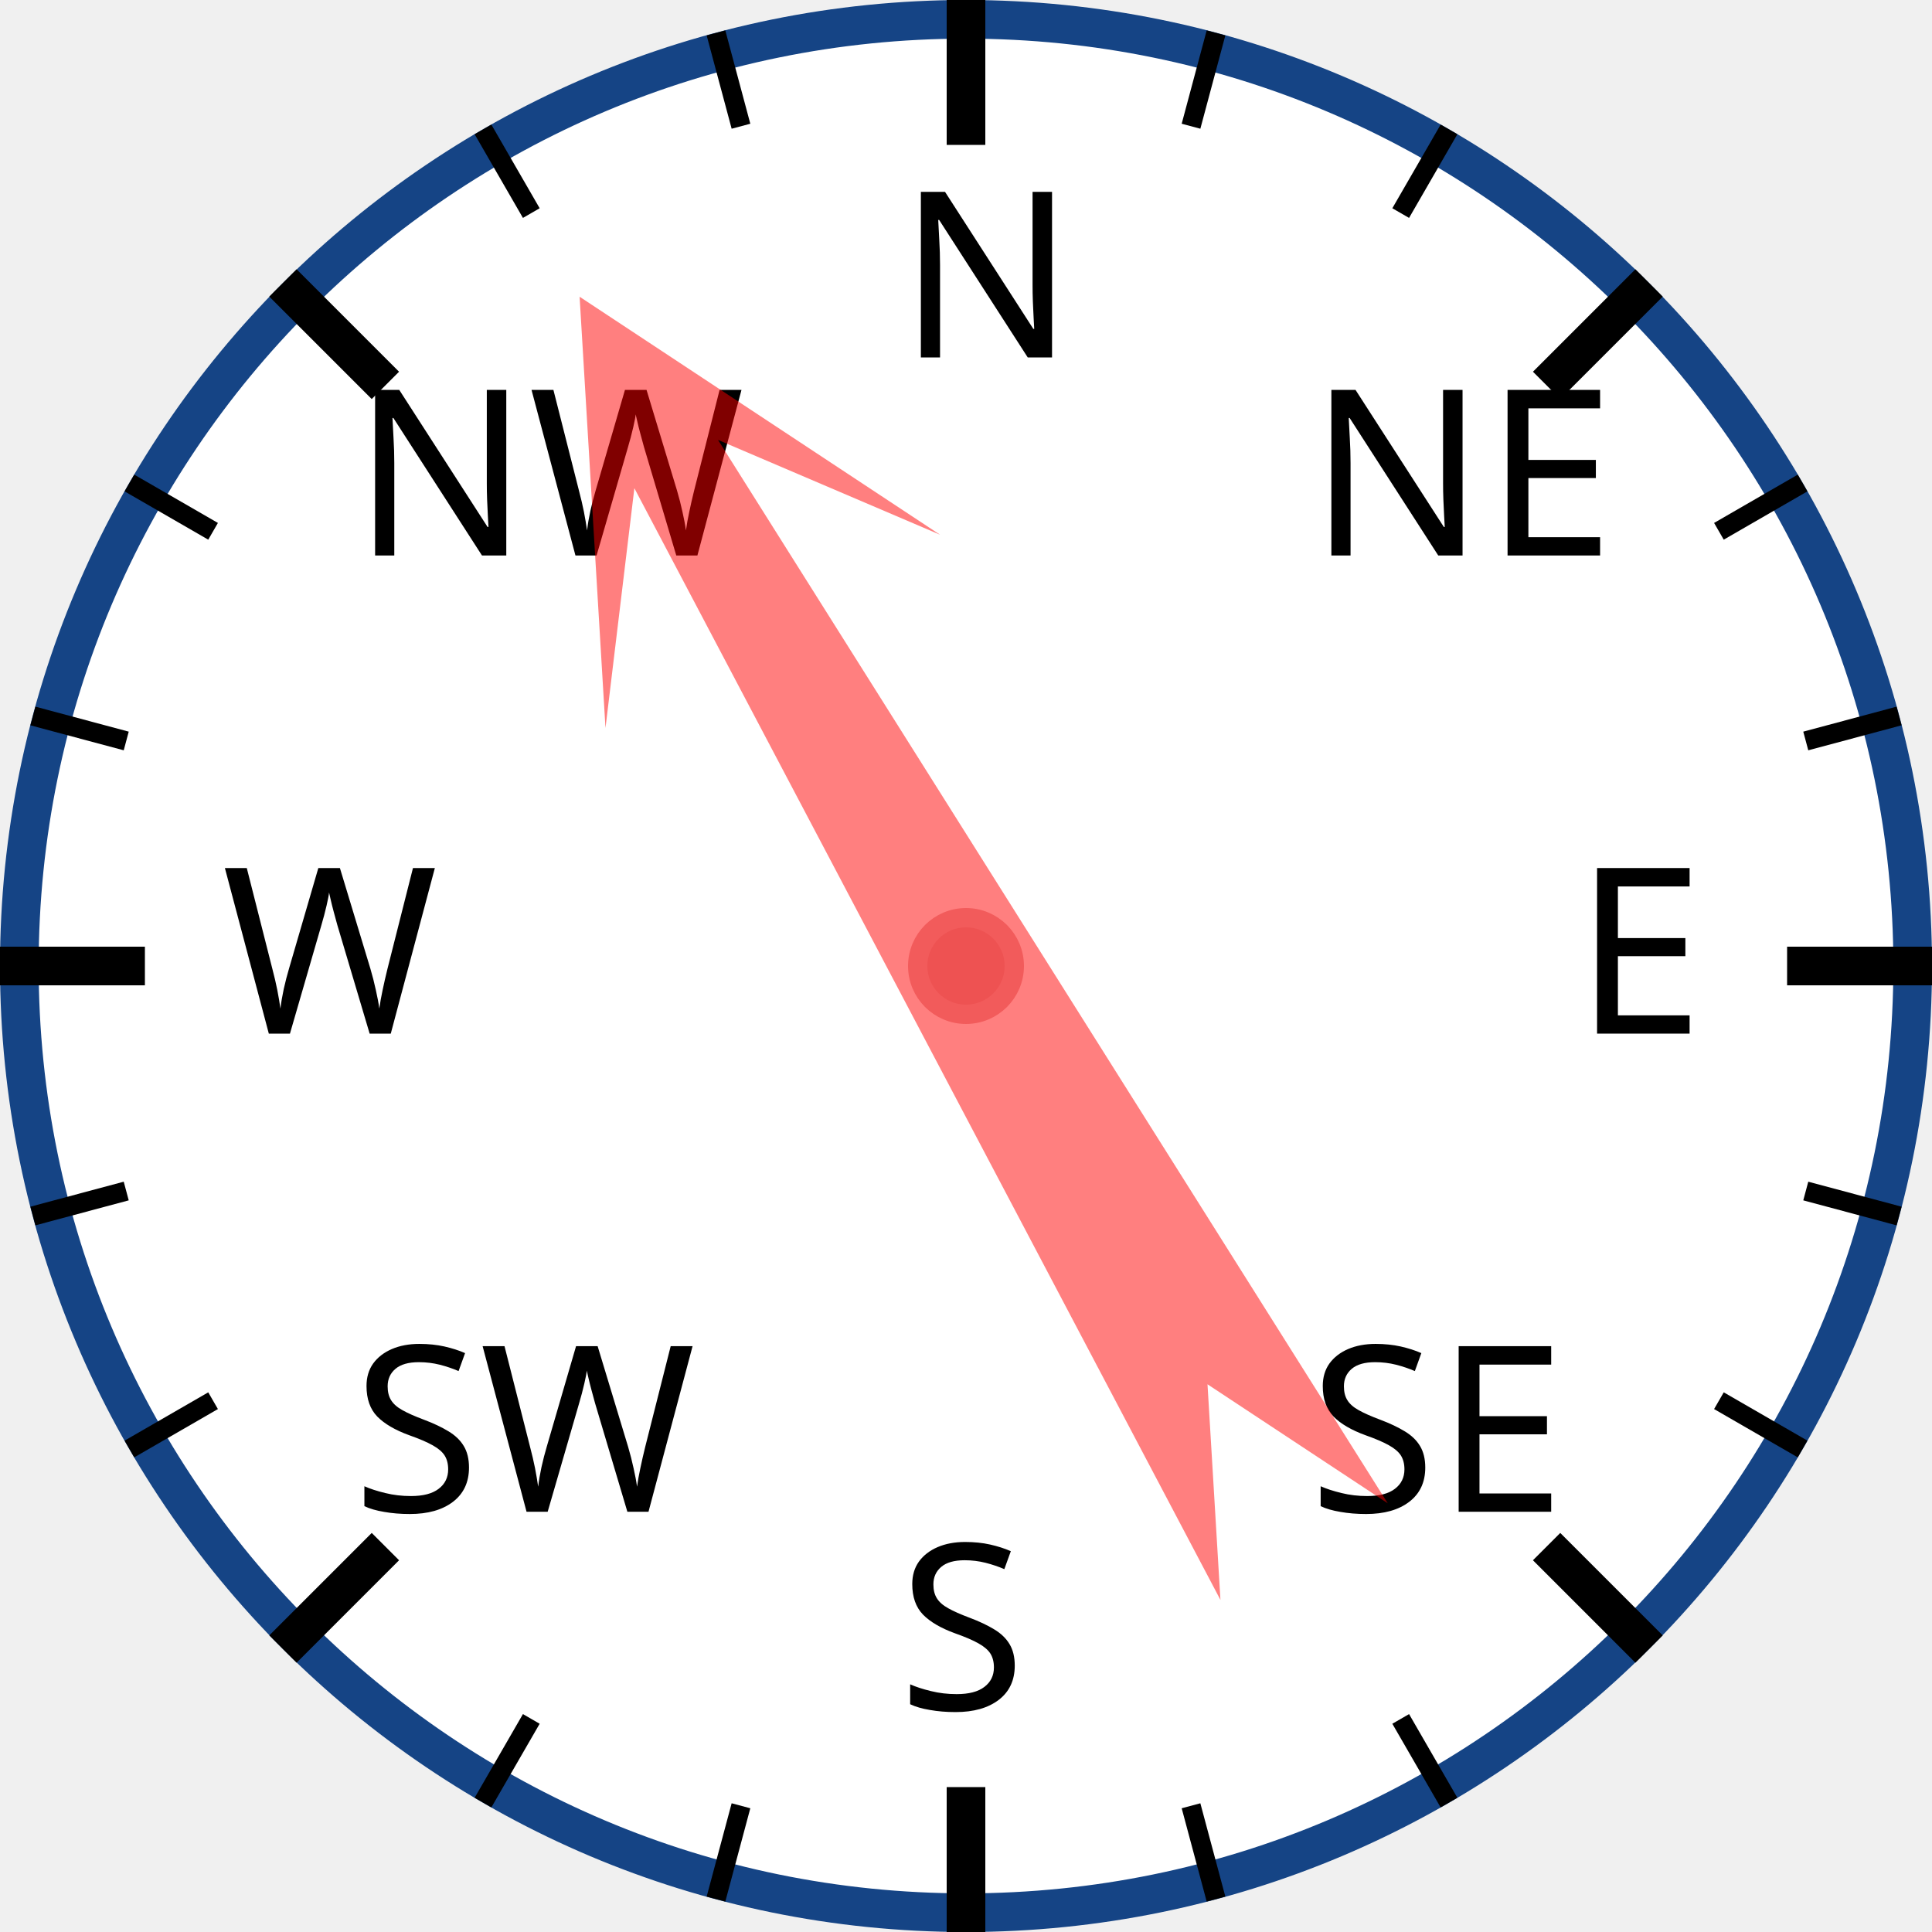
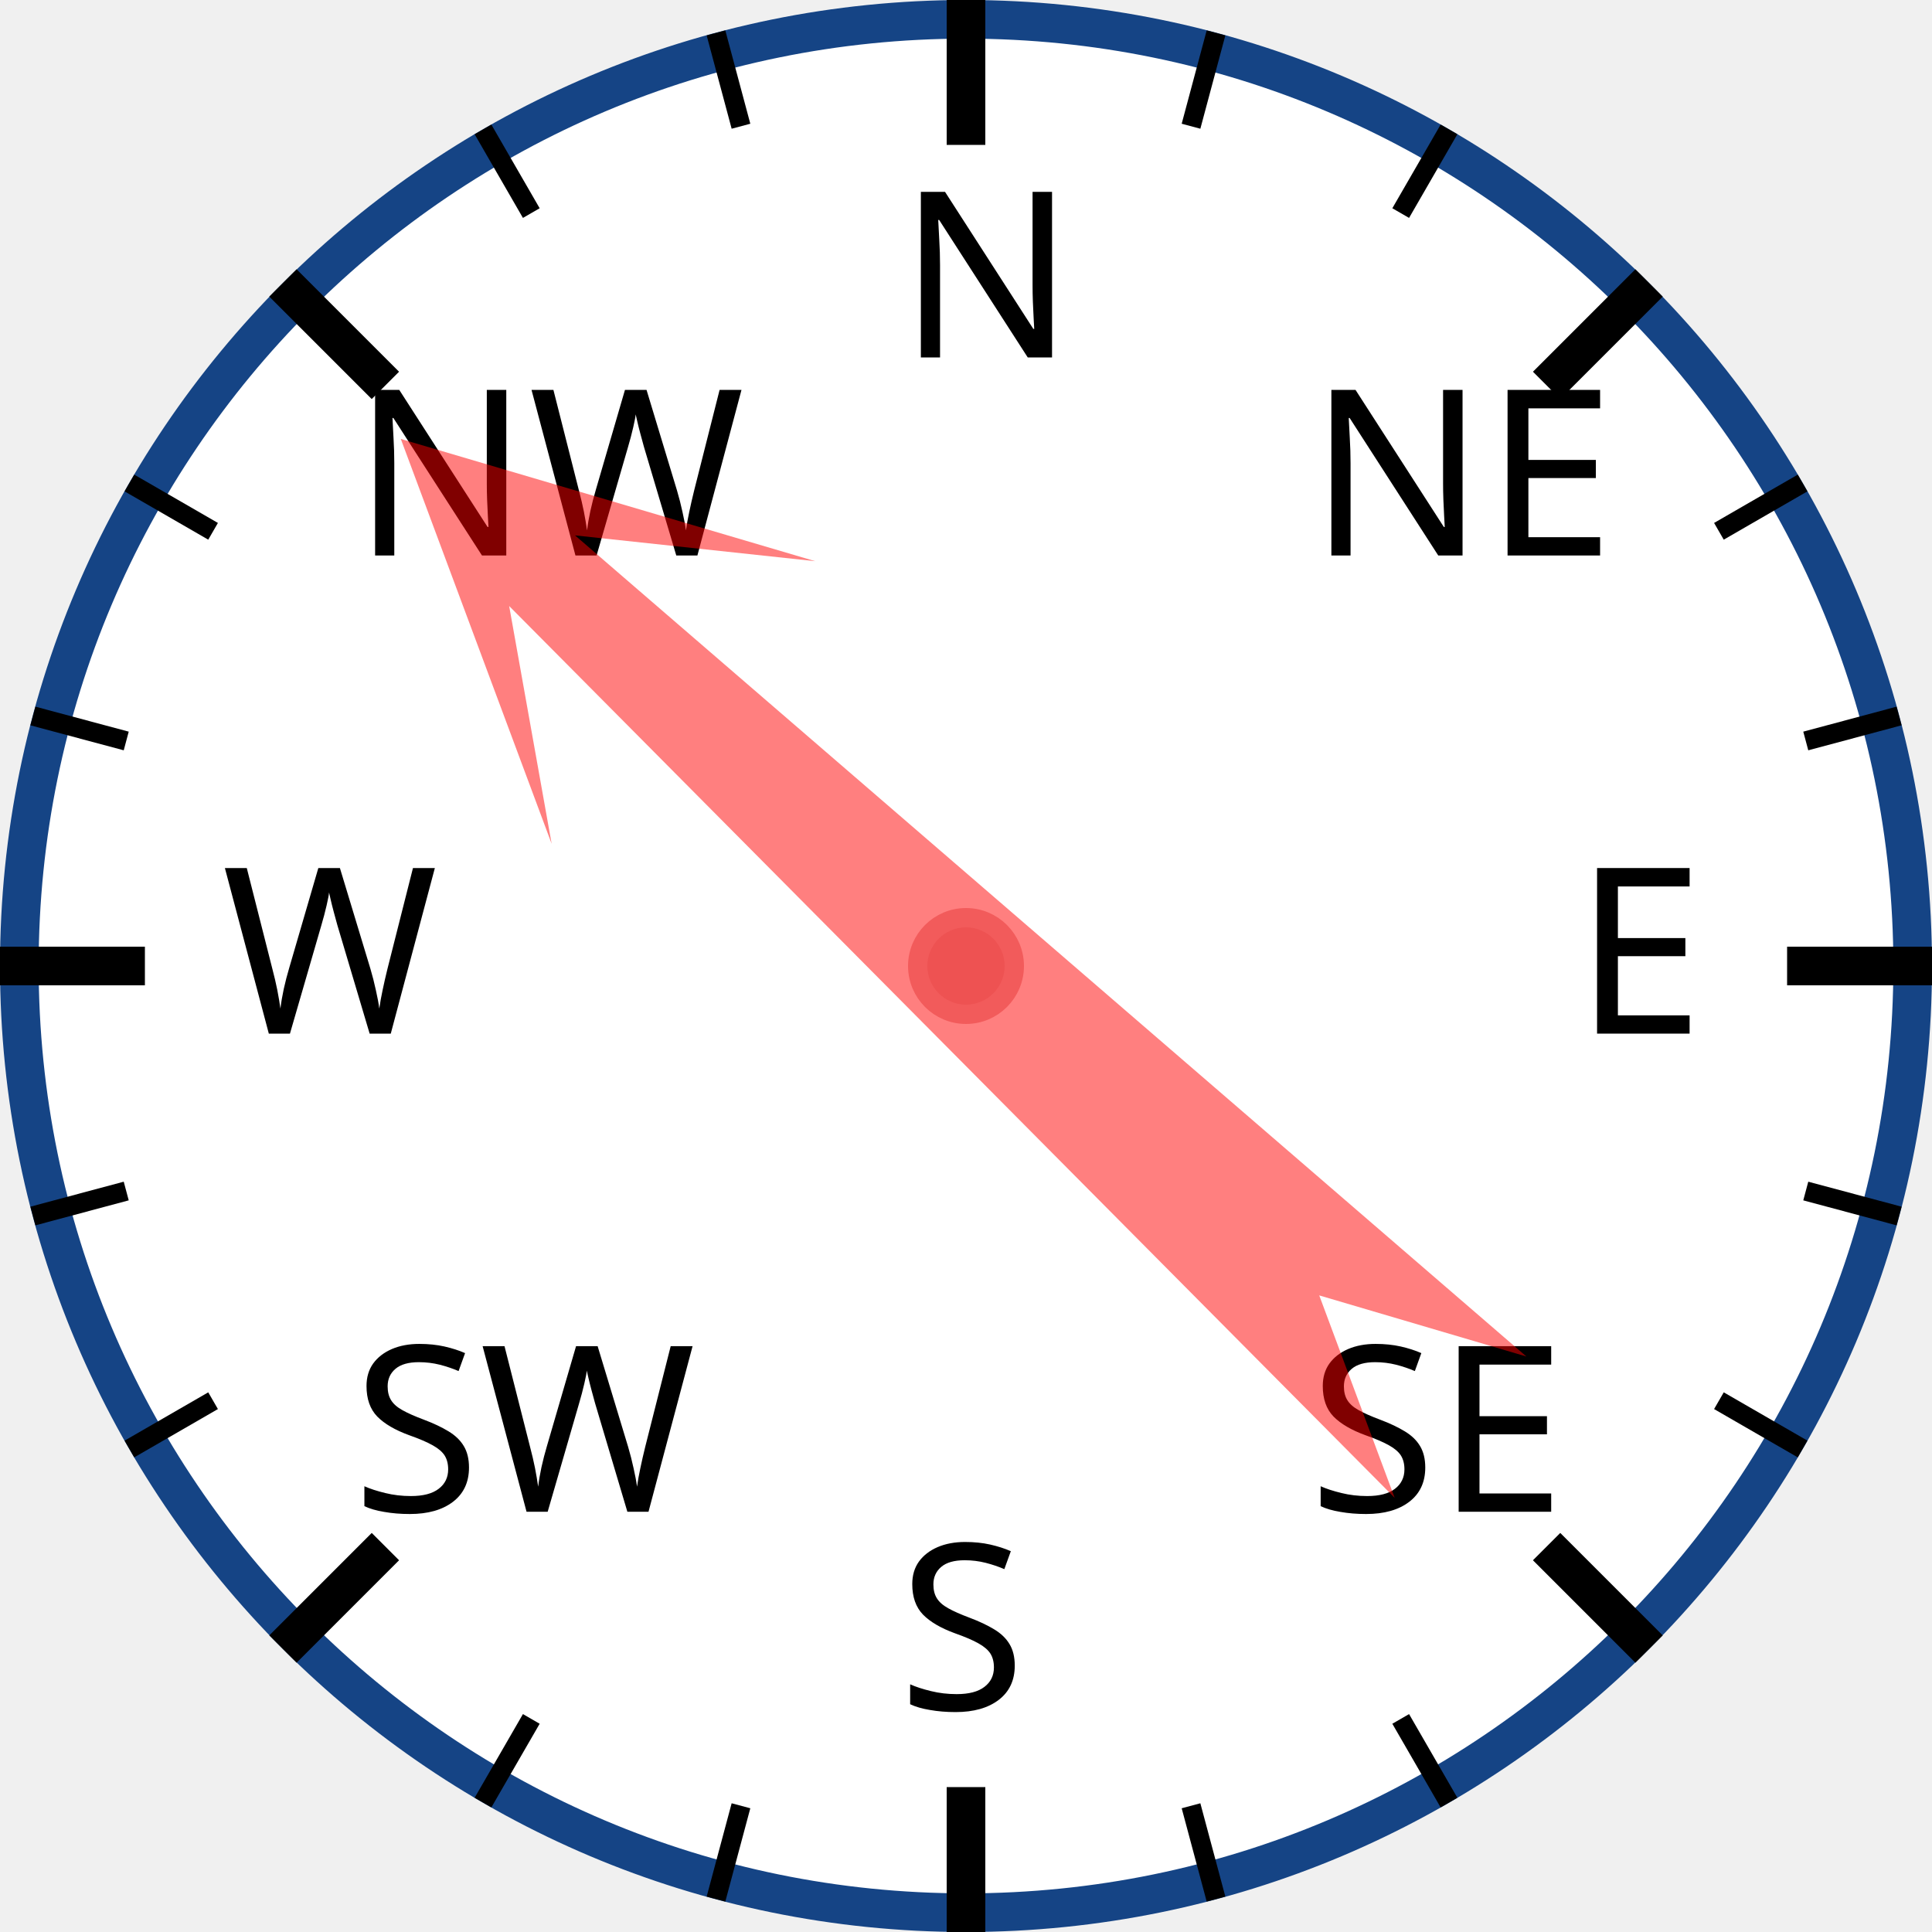
<svg xmlns="http://www.w3.org/2000/svg" width="120px" height="120px" viewBox="0 0 200 200">
  <circle cx="100" cy="100" r="98" style="fill: white; stroke: #154485; stroke-width: 4;" />
  <text x="93.0" y="37.0" style="font-family: sans-serif; font-size: 18pt;">N</text>
  <line x1="100.0" y1="0.0" x2="100.0" y2="15.0" style="stroke: black; stroke-width: 4;" />
  <line x1="74.118" y1="3.407" x2="76.706" y2="13.067" style="stroke: black; stroke-width: 2;" />
  <line x1="50" y1="13.397" x2="55" y2="22.058" style="stroke: black; stroke-width: 2;" />
  <text x="36.503" y="57.503" style="font-family: sans-serif; font-size: 18pt;">NW</text>
  <line x1="29.289" y1="29.289" x2="39.896" y2="39.896" style="stroke: black; stroke-width: 4;" />
  <line x1="13.397" y1="50" x2="22.058" y2="55" style="stroke: black; stroke-width: 2;" />
  <line x1="3.407" y1="74.118" x2="13.067" y2="76.706" style="stroke: black; stroke-width: 2;" />
  <text x="23.0" y="107.0" style="font-family: sans-serif; font-size: 18pt;">W</text>
  <line x1="0.0" y1="100.0" x2="15.0" y2="100.0" style="stroke: black; stroke-width: 4;" />
  <line x1="3.407" y1="125.882" x2="13.067" y2="123.294" style="stroke: black; stroke-width: 2;" />
  <line x1="13.397" y1="150" x2="22.058" y2="145" style="stroke: black; stroke-width: 2;" />
  <text x="36.503" y="156.497" style="font-family: sans-serif; font-size: 18pt;">SW</text>
  <line x1="29.289" y1="170.711" x2="39.896" y2="160.104" style="stroke: black; stroke-width: 4;" />
  <line x1="50" y1="186.603" x2="55" y2="177.942" style="stroke: black; stroke-width: 2;" />
  <line x1="74.118" y1="196.593" x2="76.706" y2="186.933" style="stroke: black; stroke-width: 2;" />
  <text x="93" y="177.0" style="font-family: sans-serif; font-size: 18pt;">S</text>
  <line x1="100" y1="200.0" x2="100" y2="185.0" style="stroke: black; stroke-width: 4;" />
  <line x1="125.882" y1="196.593" x2="123.294" y2="186.933" style="stroke: black; stroke-width: 2;" />
  <line x1="150.0" y1="186.603" x2="145.0" y2="177.942" style="stroke: black; stroke-width: 2;" />
  <text x="135.497" y="156.497" style="font-family: sans-serif; font-size: 18pt;">SE</text>
  <line x1="170.711" y1="170.711" x2="160.104" y2="160.104" style="stroke: black; stroke-width: 4;" />
  <line x1="186.603" y1="150" x2="177.942" y2="145" style="stroke: black; stroke-width: 2;" />
  <line x1="196.593" y1="125.882" x2="186.933" y2="123.294" style="stroke: black; stroke-width: 2;" />
  <text x="163.0" y="107" style="font-family: sans-serif; font-size: 18pt;">E</text>
  <line x1="200.0" y1="100" x2="185.0" y2="100" style="stroke: black; stroke-width: 4;" />
  <line x1="196.593" y1="74.118" x2="186.933" y2="76.706" style="stroke: black; stroke-width: 2;" />
  <line x1="186.603" y1="50" x2="177.942" y2="55" style="stroke: black; stroke-width: 2;" />
  <text x="135.497" y="57.503" style="font-family: sans-serif; font-size: 18pt;">NE</text>
  <line x1="170.711" y1="29.289" x2="160.104" y2="39.896" style="stroke: black; stroke-width: 4;" />
  <line x1="150" y1="13.397" x2="145" y2="22.058" style="stroke: black; stroke-width: 2;" />
  <line x1="125.882" y1="3.407" x2="123.294" y2="13.067" style="stroke: black; stroke-width: 2;" />
-   <polygon points="100 20 120 60 105 40 110 170 100 150 90 170 95 40 80 60" style="fill: red; fill-opacity: 0.5;" transform="rotate(330,100,100)" />
+   <polygon points="100 20 120 60 105 40 110 170 100 150 90 170 95 40 80 60" style="fill: red; fill-opacity: 0.5;" transform="rotate(313,100,100)" />
  <circle cx="100" cy="100" r="5" style="fill: #EE5252; stroke: #F25B5B; stroke-width: 2;" />
</svg>
